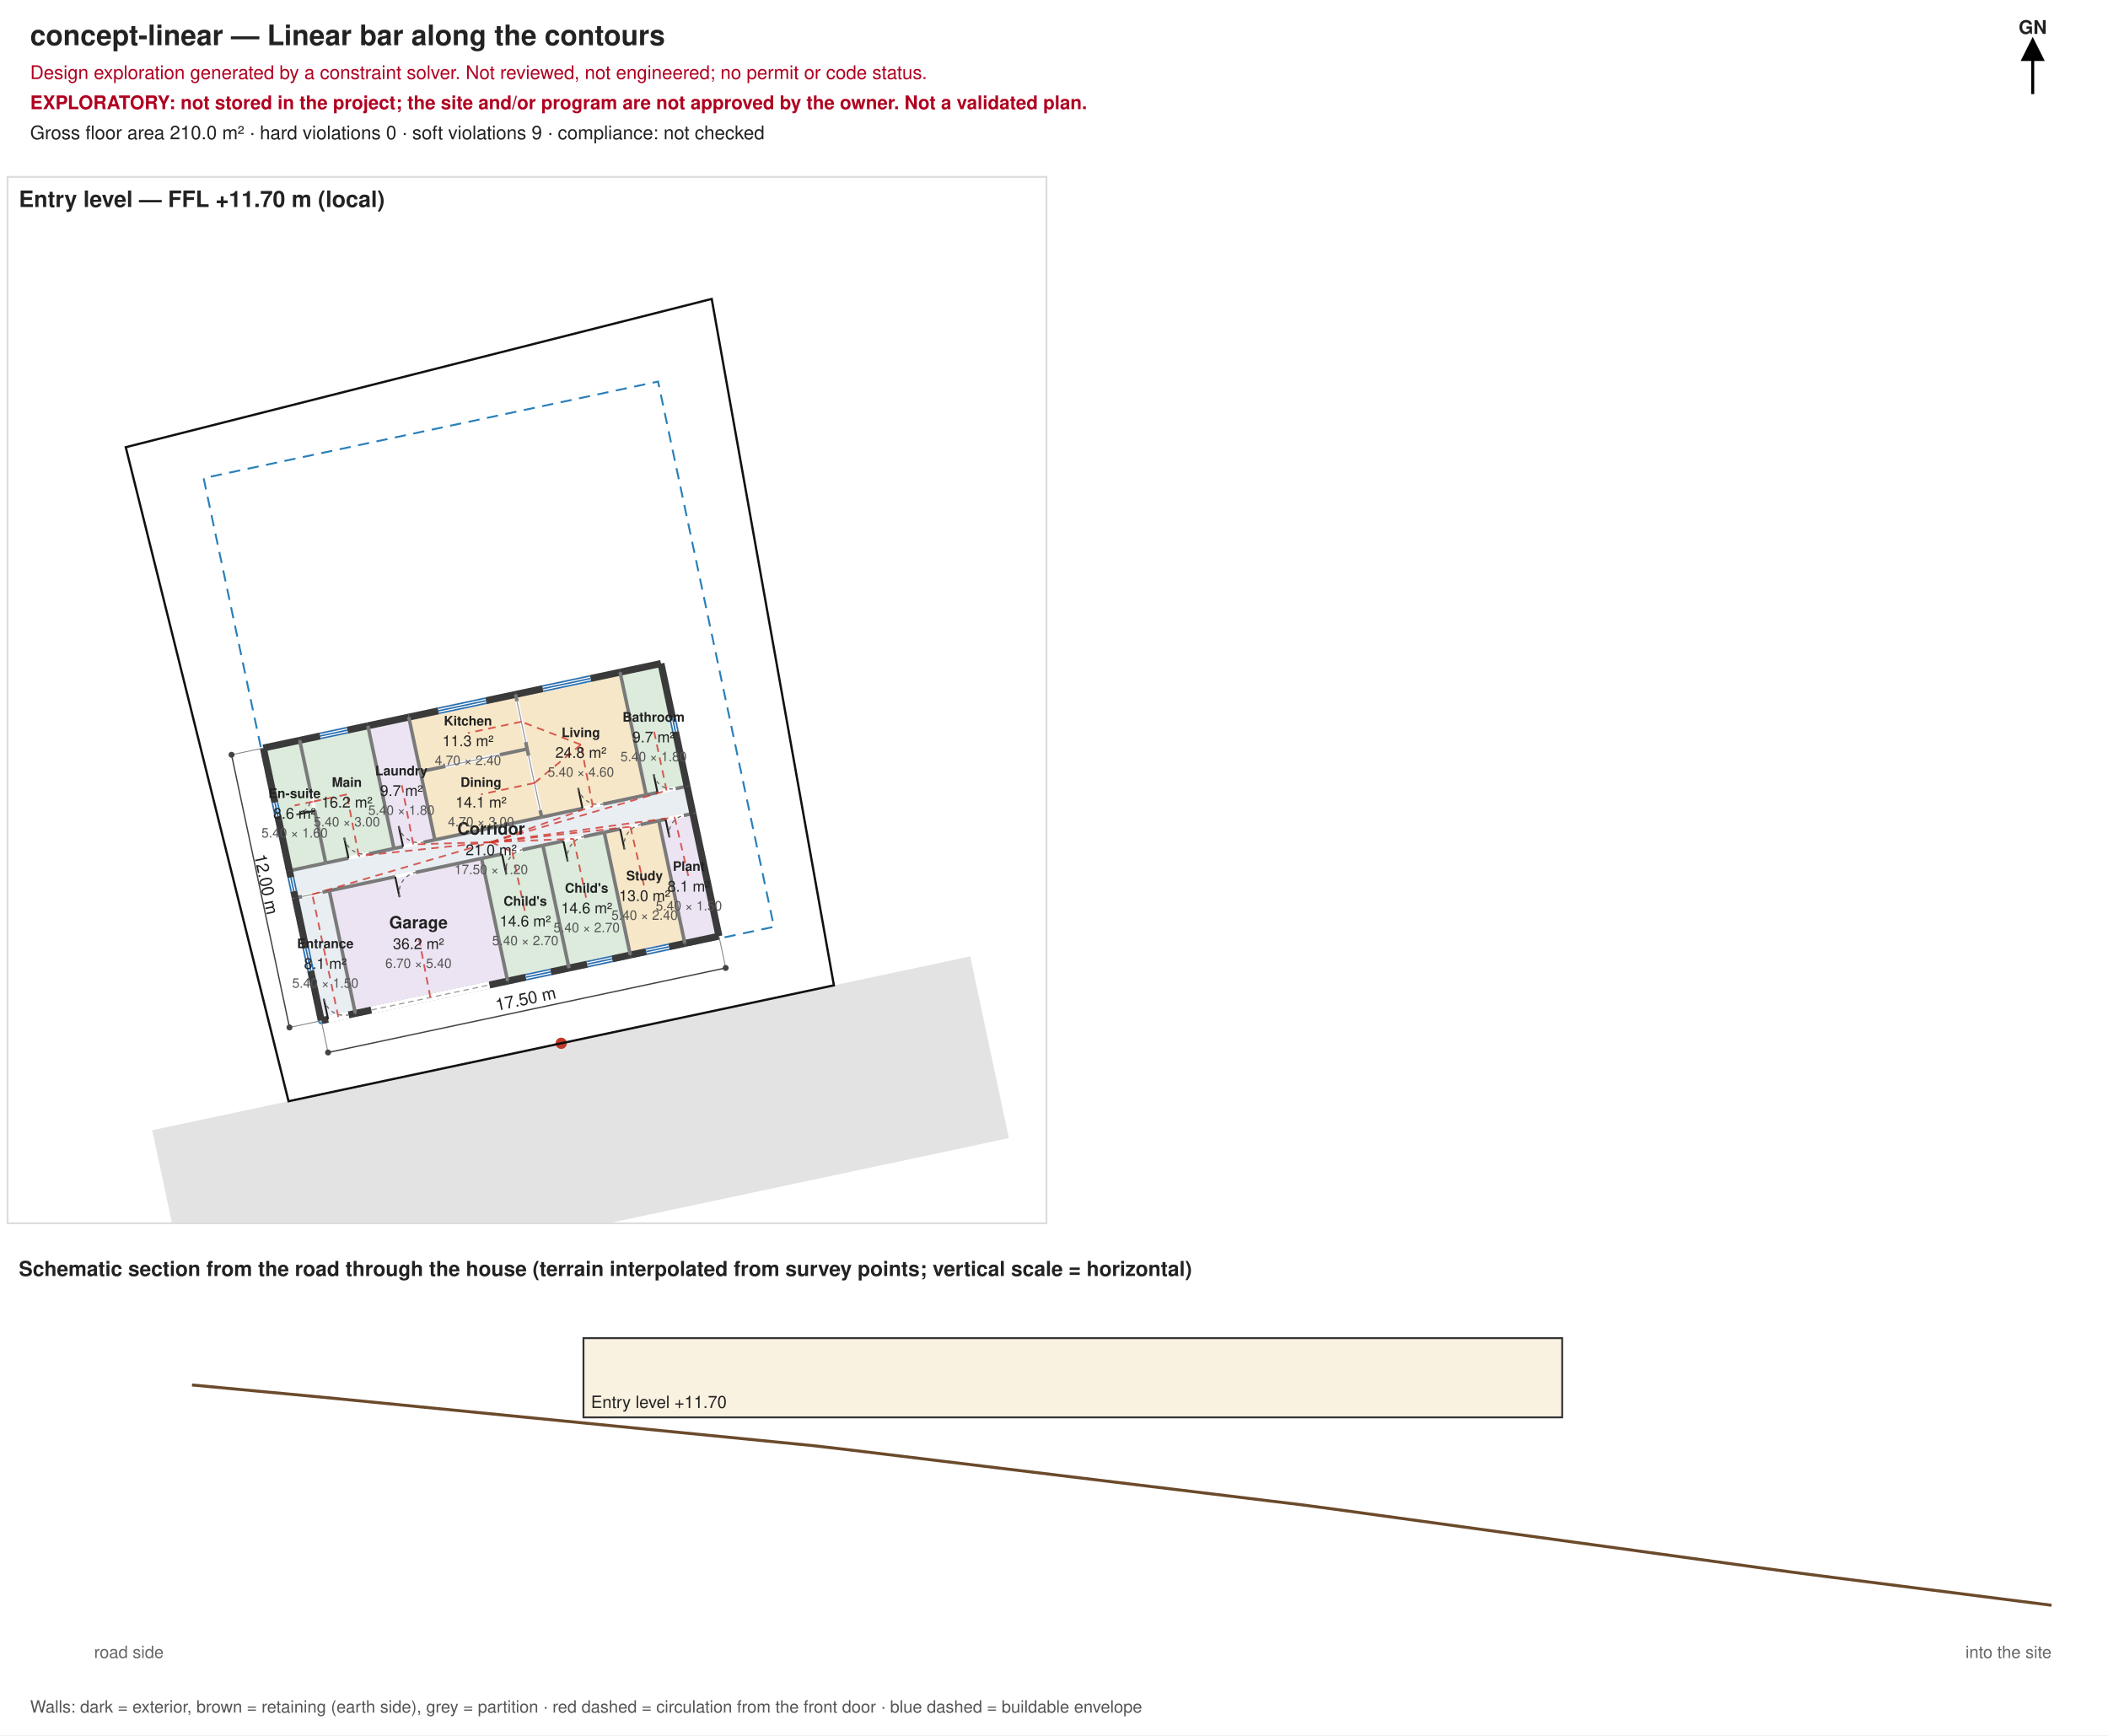
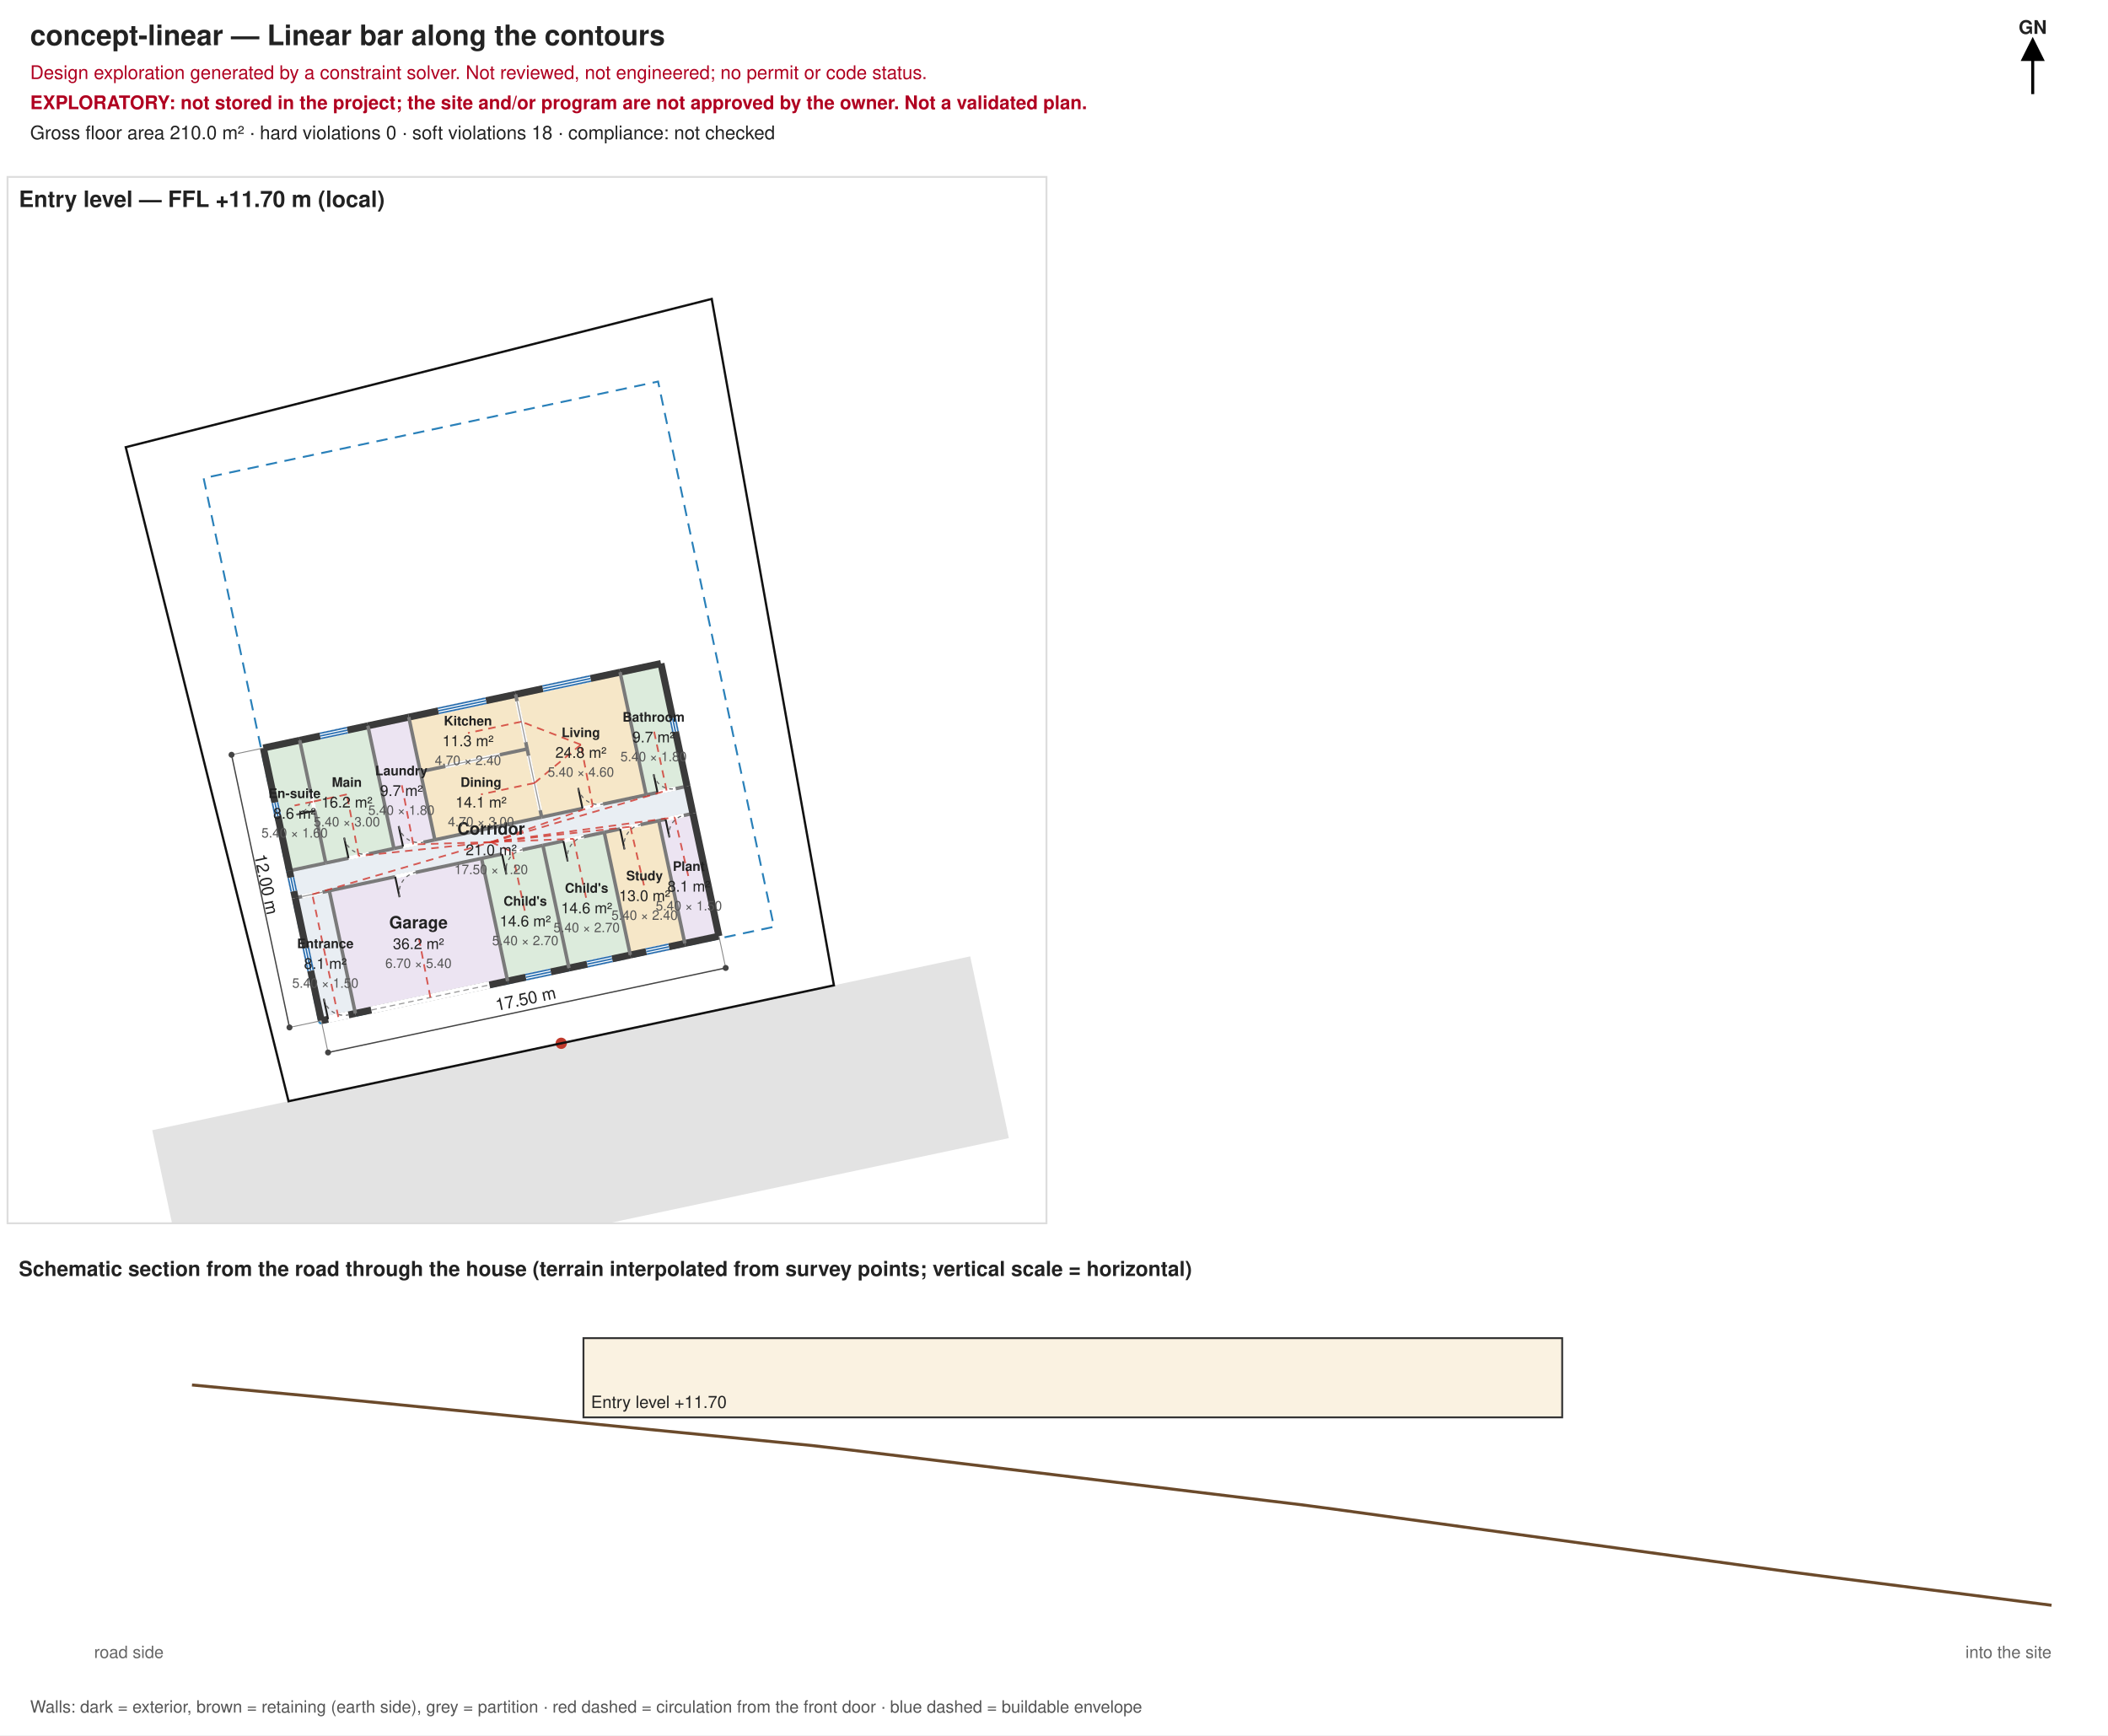
<svg xmlns="http://www.w3.org/2000/svg" width="1120.00" height="922.00" viewBox="0 0 1120.00 922.00" font-family="Helvetica, Arial, sans-serif">
  <defs>
    <marker id="arrow" markerWidth="8" markerHeight="8" refX="4" refY="4" orient="auto">
      <path d="M0,0 L8,4 L0,8 z" fill="#000" />
    </marker>
  </defs>
  <rect width="1120.00" height="922.00" fill="#ffffff" />
  <text x="16.00" y="24.00" font-size="15.00" text-anchor="start" fill="#222" font-weight="bold">concept-linear — Linear bar along the contours</text>
  <text x="16.00" y="42.00" font-size="10.00" text-anchor="start" fill="#b00020" font-weight="normal">Design exploration generated by a constraint solver. Not reviewed, not engineered; no permit or code status.</text>
  <text x="16.00" y="58.00" font-size="10.00" text-anchor="start" fill="#b00020" font-weight="bold">EXPLORATORY: not stored in the project; the site and/or program are not approved by the owner. Not a validated plan.</text>
-   <text x="16.00" y="74.00" font-size="10.00" text-anchor="start" fill="#222" font-weight="normal">Gross floor area 210.0 m² · hard violations 0 · soft violations 9 · compliance: not checked</text>
+   <text x="16.00" y="74.00" font-size="10.00" text-anchor="start" fill="#222" font-weight="normal">Gross floor area 210.0 m² · hard violations 0 · soft violations 18 · compliance: not checked</text>
  <path d="M1080.00,50.00 L1080.00,26.00" stroke="#000" stroke-width="1.6" marker-end="url(#arrow)" />
  <text x="1080.00" y="18.00" font-size="10.00" text-anchor="middle" fill="#222" font-weight="bold">GN</text>
  <clipPath id="clip-lv-entry">
    <rect x="4.00" y="94.00" width="552.00" height="556.00" />
  </clipPath>
  <g id="level-lv-entry" clip-path="url(#clip-lv-entry)">
    <path d="M101.40,697.13 L536.02,604.75 L515.48,508.17 L80.88,600.54 Z" fill="#e3e3e3" stroke="none" />
    <circle cx="298.18" cy="554.36" r="3" fill="#c0392b" />
    <path d="M153.31,585.15 L443.06,523.56 L378.14,158.83 L66.82,237.62 Z" fill="none" stroke="#111" stroke-width="1.2" />
    <path d="M169.77,543.80 L411.21,492.47 L349.63,202.74 L108.18,254.06 Z" fill="none" stroke="#2980b9" stroke-width="1" stroke-dasharray="6,4" />
    <path d="M156.85,477.15 L368.12,432.24 L365.04,417.75 L153.77,462.66 Z" fill="#e9eef3" stroke="none" />
    <path d="M170.71,542.34 L188.82,538.49 L174.96,473.30 L156.85,477.15 Z" fill="#e9eef3" stroke="none" />
    <path d="M231.04,446.24 L287.78,434.17 L280.08,397.96 L223.34,410.02 Z" fill="#f6e7c8" stroke="none" />
    <path d="M223.34,410.02 L280.08,397.96 L273.92,368.98 L217.18,381.04 Z" fill="#f6e7c8" stroke="none" />
    <path d="M287.78,434.17 L343.31,422.37 L329.45,357.18 L273.92,368.98 Z" fill="#f6e7c8" stroke="none" />
    <path d="M153.77,462.66 L173.09,458.55 L159.23,393.36 L139.92,397.47 Z" fill="#dcebdc" stroke="none" />
    <path d="M173.09,458.55 L209.31,450.85 L195.45,385.66 L159.23,393.36 Z" fill="#dcebdc" stroke="none" />
    <path d="M302.30,514.37 L334.90,507.44 L321.04,442.25 L288.44,449.17 Z" fill="#dcebdc" stroke="none" />
    <path d="M269.70,521.29 L302.30,514.37 L288.44,449.17 L255.85,456.10 Z" fill="#dcebdc" stroke="none" />
    <path d="M343.31,422.37 L365.04,417.75 L351.18,352.56 L329.45,357.18 Z" fill="#dcebdc" stroke="none" />
    <path d="M334.90,507.44 L363.87,501.28 L350.01,436.09 L321.04,442.25 Z" fill="#f6e7c8" stroke="none" />
    <path d="M188.82,538.49 L269.70,521.29 L255.85,456.10 L174.96,473.30 Z" fill="#ece4f2" stroke="none" />
    <path d="M209.31,450.85 L231.04,446.24 L217.18,381.04 L195.45,385.66 Z" fill="#ece4f2" stroke="none" />
    <path d="M363.87,501.28 L381.98,497.43 L368.12,432.24 L350.01,436.09 Z" fill="#ece4f2" stroke="none" />
    <path d="M170.33,540.53 L188.43,536.68 L189.20,540.30 L171.10,544.15 Z" fill="#3a3a3a" />
    <path d="M188.43,536.68 L269.32,519.48 L270.09,523.11 L189.20,540.30 Z" fill="#3a3a3a" />
    <path d="M269.32,519.48 L301.91,512.56 L302.68,516.18 L270.09,523.11 Z" fill="#3a3a3a" />
    <path d="M301.91,512.56 L334.51,505.63 L335.28,509.25 L302.68,516.18 Z" fill="#3a3a3a" />
    <path d="M334.51,505.63 L363.48,499.47 L364.25,503.09 L335.28,509.25 Z" fill="#3a3a3a" />
    <path d="M363.48,499.47 L381.59,495.62 L382.36,499.24 L364.25,503.09 Z" fill="#3a3a3a" />
    <path d="M156.66,476.24 L174.77,472.39 L175.15,474.20 L157.05,478.05 Z" fill="#7a7a7a" />
    <path d="M174.77,472.39 L255.65,455.20 L256.04,457.01 L175.15,474.20 Z" fill="#7a7a7a" />
    <path d="M255.65,455.20 L288.25,448.27 L288.64,450.08 L256.04,457.01 Z" fill="#7a7a7a" />
    <path d="M288.25,448.27 L320.85,441.34 L321.23,443.15 L288.64,450.08 Z" fill="#7a7a7a" />
    <path d="M320.85,441.34 L349.82,435.18 L350.20,436.99 L321.23,443.15 Z" fill="#7a7a7a" />
    <path d="M349.82,435.18 L367.93,431.33 L368.31,433.14 L350.20,436.99 Z" fill="#7a7a7a" />
    <path d="M153.58,461.75 L172.90,457.65 L173.28,459.46 L153.97,463.56 Z" fill="#7a7a7a" />
    <path d="M172.90,457.65 L209.11,449.95 L209.50,451.76 L173.28,459.46 Z" fill="#7a7a7a" />
    <path d="M209.11,449.95 L230.85,445.33 L231.23,447.14 L209.50,451.76 Z" fill="#7a7a7a" />
    <path d="M230.85,445.33 L287.59,433.27 L287.97,435.08 L231.23,447.14 Z" fill="#7a7a7a" />
    <path d="M287.59,433.27 L343.12,421.47 L343.50,423.28 L287.97,435.08 Z" fill="#7a7a7a" />
    <path d="M343.12,421.47 L364.85,416.85 L365.23,418.66 L343.50,423.28 Z" fill="#7a7a7a" />
    <path d="M223.15,409.11 L279.89,397.05 L280.27,398.86 L223.53,410.92 Z" fill="#7a7a7a" />
    <path d="M139.53,395.66 L158.85,391.55 L159.62,395.17 L140.30,399.28 Z" fill="#3a3a3a" />
    <path d="M158.85,391.55 L195.07,383.85 L195.84,387.47 L159.62,395.17 Z" fill="#3a3a3a" />
    <path d="M195.07,383.85 L216.80,379.23 L217.57,382.86 L195.84,387.47 Z" fill="#3a3a3a" />
    <path d="M216.80,379.23 L273.54,367.17 L274.31,370.79 L217.57,382.86 Z" fill="#3a3a3a" />
    <path d="M273.54,367.17 L329.07,355.37 L329.84,358.99 L274.31,370.79 Z" fill="#3a3a3a" />
    <path d="M329.07,355.37 L350.80,350.75 L351.57,354.37 L329.84,358.99 Z" fill="#3a3a3a" />
    <path d="M168.90,542.72 L155.04,477.53 L158.66,476.76 L172.52,541.95 Z" fill="#3a3a3a" />
    <path d="M155.04,477.53 L151.96,463.04 L155.59,462.27 L158.66,476.76 Z" fill="#3a3a3a" />
    <path d="M151.96,463.04 L138.11,397.85 L141.73,397.08 L155.59,462.27 Z" fill="#3a3a3a" />
    <path d="M187.91,538.68 L174.06,473.49 L175.87,473.10 L189.72,538.29 Z" fill="#7a7a7a" />
    <path d="M172.18,458.75 L158.33,393.55 L160.14,393.17 L174.00,458.36 Z" fill="#7a7a7a" />
    <path d="M208.40,451.05 L194.55,385.86 L196.36,385.47 L210.21,450.66 Z" fill="#7a7a7a" />
    <path d="M230.13,446.43 L222.43,410.21 L224.24,409.83 L231.94,446.04 Z" fill="#7a7a7a" />
    <path d="M222.43,410.21 L216.28,381.24 L218.09,380.85 L224.24,409.83 Z" fill="#7a7a7a" />
    <path d="M268.80,521.49 L254.94,456.30 L256.75,455.91 L270.61,521.10 Z" fill="#7a7a7a" />
    <path d="M301.39,514.56 L287.54,449.37 L289.35,448.98 L303.21,514.17 Z" fill="#7a7a7a" />
    <path d="M286.87,434.37 L279.17,398.15 L280.99,397.77 L288.68,433.98 Z" fill="#7a7a7a" />
    <path d="M279.17,398.15 L273.02,369.18 L274.83,368.79 L280.99,397.77 Z" fill="#7a7a7a" />
    <path d="M333.99,507.63 L320.13,442.44 L321.94,442.05 L335.80,507.25 Z" fill="#7a7a7a" />
    <path d="M342.41,422.56 L328.55,357.37 L330.36,356.99 L344.22,422.18 Z" fill="#7a7a7a" />
    <path d="M362.96,501.47 L349.11,436.28 L350.92,435.90 L364.77,501.09 Z" fill="#7a7a7a" />
    <path d="M380.17,497.81 L366.31,432.62 L369.93,431.85 L383.79,497.04 Z" fill="#3a3a3a" />
    <path d="M366.31,432.62 L363.23,418.14 L366.85,417.37 L369.93,431.85 Z" fill="#3a3a3a" />
    <path d="M363.23,418.14 L349.37,352.95 L353.00,352.18 L366.85,417.37 Z" fill="#3a3a3a" />
    <path d="M173.92,539.63 L184.79,537.33 L185.61,541.19 L174.74,543.50 Z" fill="#ffffff" stroke="none" />
    <path d="M174.33,541.57 L172.02,530.70" stroke="#222" stroke-width="1" />
    <path d="M172.02,530.70 A11.11,11.11 0 0 0 185.20,539.26" fill="none" stroke="#666" stroke-width="0.6" stroke-dasharray="2,2" />
    <path d="M160.26,475.35 L171.12,473.04 L171.56,475.09 L160.69,477.40 Z" fill="#ffffff" stroke="none" />
    <path d="M160.48,476.38 L171.34,474.07" stroke="#999" stroke-width="0.6" />
    <path d="M309.29,428.53 L320.16,426.22 L320.59,428.27 L309.73,430.58 Z" fill="#ffffff" stroke="none" />
    <path d="M309.51,429.56 L307.20,418.69" stroke="#222" stroke-width="1" />
    <path d="M307.20,418.69 A11.11,11.11 0 0 0 320.37,427.25" fill="none" stroke="#666" stroke-width="0.6" stroke-dasharray="2,2" />
    <path d="M278.28,394.55 L273.66,372.82 L275.72,372.39 L280.34,394.12 Z" fill="#ffffff" stroke="none" />
    <path d="M279.31,394.34 L274.69,372.61" stroke="#999" stroke-width="0.6" />
    <path d="M285.98,430.77 L279.82,401.80 L281.88,401.36 L288.03,430.33 Z" fill="#ffffff" stroke="none" />
    <path d="M287.01,430.55 L280.85,401.58" stroke="#999" stroke-width="0.6" />
    <path d="M236.40,406.17 L265.37,400.01 L265.81,402.06 L236.84,408.22 Z" fill="#ffffff" stroke="none" />
    <path d="M236.62,407.20 L265.59,401.04" stroke="#999" stroke-width="0.6" />
    <path d="M184.94,454.96 L195.81,452.65 L196.25,454.70 L185.38,457.01 Z" fill="#ffffff" stroke="none" />
    <path d="M185.16,455.99 L182.85,445.12" stroke="#222" stroke-width="1" />
    <path d="M182.85,445.12 A11.11,11.11 0 0 0 196.03,453.68" fill="none" stroke="#666" stroke-width="0.6" stroke-dasharray="2,2" />
    <path d="M166.16,431.00 L164.11,421.35 L166.16,420.91 L168.21,430.57 Z" fill="#ffffff" stroke="none" />
    <path d="M167.19,430.79 L157.53,432.84" stroke="#222" stroke-width="1" />
    <path d="M157.53,432.84 A9.87,9.87 0 0 0 165.14,421.13" fill="none" stroke="#666" stroke-width="0.6" stroke-dasharray="2,2" />
    <path d="M299.09,445.84 L309.95,443.53 L310.39,445.58 L299.53,447.89 Z" fill="#ffffff" stroke="none" />
    <path d="M299.31,446.87 L301.62,457.73" stroke="#222" stroke-width="1" />
    <path d="M301.62,457.73 A11.11,11.11 0 0 1 310.17,444.56" fill="none" stroke="#666" stroke-width="0.6" stroke-dasharray="2,2" />
    <path d="M266.49,452.77 L277.36,450.46 L277.80,452.51 L266.93,454.82 Z" fill="#ffffff" stroke="none" />
    <path d="M266.71,453.79 L269.02,464.66" stroke="#222" stroke-width="1" />
    <path d="M269.02,464.66 A11.11,11.11 0 0 1 277.58,451.48" fill="none" stroke="#666" stroke-width="0.6" stroke-dasharray="2,2" />
    <path d="M349.13,420.06 L358.79,418.01 L359.22,420.06 L349.57,422.11 Z" fill="#ffffff" stroke="none" />
    <path d="M349.35,421.09 L347.29,411.43" stroke="#222" stroke-width="1" />
    <path d="M347.29,411.43 A9.87,9.87 0 0 0 359.01,419.03" fill="none" stroke="#666" stroke-width="0.6" stroke-dasharray="2,2" />
    <path d="M329.27,439.42 L340.14,437.11 L340.57,439.17 L329.71,441.48 Z" fill="#ffffff" stroke="none" />
    <path d="M329.49,440.45 L331.80,451.32" stroke="#222" stroke-width="1" />
    <path d="M331.80,451.32 A11.11,11.11 0 0 1 340.35,438.14" fill="none" stroke="#666" stroke-width="0.6" stroke-dasharray="2,2" />
    <path d="M209.75,464.83 L220.62,462.52 L221.06,464.57 L210.19,466.88 Z" fill="#ffffff" stroke="none" />
    <path d="M209.97,465.85 L212.28,476.72" stroke="#222" stroke-width="1" />
    <path d="M212.28,476.72 A11.11,11.11 0 0 1 220.84,463.54" fill="none" stroke="#666" stroke-width="0.6" stroke-dasharray="2,2" />
    <path d="M196.86,534.76 L259.64,521.42 L260.46,525.28 L197.68,538.62 Z" fill="#ffffff" stroke="none" />
    <path d="M197.27,536.69 L260.05,523.35" stroke="#999" stroke-width="0.6" stroke-dasharray="3,2" />
    <path d="M213.92,448.80 L224.78,446.49 L225.22,448.54 L214.35,450.85 Z" fill="#ffffff" stroke="none" />
    <path d="M214.14,449.83 L211.83,438.96" stroke="#222" stroke-width="1" />
    <path d="M211.83,438.96 A11.11,11.11 0 0 0 225.00,447.52" fill="none" stroke="#666" stroke-width="0.6" stroke-dasharray="2,2" />
    <path d="M353.42,434.29 L363.07,432.24 L363.51,434.29 L353.85,436.34 Z" fill="#ffffff" stroke="none" />
    <path d="M353.63,435.32 L355.69,444.98" stroke="#222" stroke-width="1" />
    <path d="M355.69,444.98 A9.87,9.87 0 0 1 363.29,433.27" fill="none" stroke="#666" stroke-width="0.6" stroke-dasharray="2,2" />
    <path d="M154.15,473.93 L152.61,466.69 L156.48,465.87 L158.02,473.11 Z" fill="#ffffff" stroke="none" />
    <path d="M157.44,473.24 L155.90,465.99" stroke="#2a6fb0" stroke-width="0.8" />
    <path d="M156.08,473.52 L154.54,466.28" stroke="#2a6fb0" stroke-width="0.8" />
    <path d="M154.73,473.81 L153.19,466.57" stroke="#2a6fb0" stroke-width="0.8" />
    <path d="M163.13,516.19 L160.57,504.12 L164.43,503.29 L167.00,515.37 Z" fill="#ffffff" stroke="none" />
    <path d="M166.42,515.49 L163.85,503.42" stroke="#2a6fb0" stroke-width="0.8" />
    <path d="M165.07,515.78 L162.50,503.70" stroke="#2a6fb0" stroke-width="0.8" />
    <path d="M163.71,516.06 L161.15,503.99" stroke="#2a6fb0" stroke-width="0.8" />
    <path d="M232.46,375.78 L257.82,370.39 L258.64,374.25 L233.29,379.64 Z" fill="#ffffff" stroke="none" />
    <path d="M233.16,379.06 L258.51,373.67" stroke="#2a6fb0" stroke-width="0.8" />
    <path d="M232.87,377.71 L258.23,372.32" stroke="#2a6fb0" stroke-width="0.8" />
    <path d="M232.59,376.36 L257.94,370.97" stroke="#2a6fb0" stroke-width="0.8" />
    <path d="M288.00,363.97 L313.35,358.58 L314.17,362.45 L288.82,367.84 Z" fill="#ffffff" stroke="none" />
    <path d="M288.70,367.26 L314.05,361.87" stroke="#2a6fb0" stroke-width="0.8" />
    <path d="M288.41,365.90 L313.76,360.52" stroke="#2a6fb0" stroke-width="0.8" />
    <path d="M288.12,364.55 L313.47,359.16" stroke="#2a6fb0" stroke-width="0.8" />
    <path d="M145.68,434.10 L144.14,426.85 L148.01,426.03 L149.55,433.27 Z" fill="#ffffff" stroke="none" />
    <path d="M148.97,433.40 L147.43,426.15" stroke="#2a6fb0" stroke-width="0.8" />
    <path d="M147.62,433.68 L146.08,426.44" stroke="#2a6fb0" stroke-width="0.8" />
    <path d="M146.26,433.97 L144.72,426.73" stroke="#2a6fb0" stroke-width="0.8" />
    <path d="M169.69,389.12 L184.17,386.04 L185.00,389.90 L170.51,392.98 Z" fill="#ffffff" stroke="none" />
    <path d="M170.39,392.40 L184.87,389.32" stroke="#2a6fb0" stroke-width="0.8" />
    <path d="M170.10,391.05 L184.59,387.97" stroke="#2a6fb0" stroke-width="0.8" />
    <path d="M169.81,389.70 L184.30,386.62" stroke="#2a6fb0" stroke-width="0.8" />
    <path d="M311.55,510.38 L324.83,507.56 L325.65,511.42 L312.37,514.24 Z" fill="#ffffff" stroke="none" />
    <path d="M312.24,513.67 L325.52,510.84" stroke="#2a6fb0" stroke-width="0.8" />
    <path d="M311.96,512.31 L325.24,509.49" stroke="#2a6fb0" stroke-width="0.8" />
    <path d="M311.67,510.96 L324.95,508.14" stroke="#2a6fb0" stroke-width="0.8" />
    <path d="M278.95,517.31 L292.23,514.49 L293.05,518.35 L279.77,521.17 Z" fill="#ffffff" stroke="none" />
    <path d="M279.65,520.59 L292.93,517.77" stroke="#2a6fb0" stroke-width="0.8" />
    <path d="M279.36,519.24 L292.64,516.42" stroke="#2a6fb0" stroke-width="0.8" />
    <path d="M279.07,517.89 L292.35,515.07" stroke="#2a6fb0" stroke-width="0.8" />
    <path d="M356.95,389.19 L355.41,381.95 L359.27,381.12 L360.81,388.37 Z" fill="#ffffff" stroke="none" />
    <path d="M360.23,388.49 L358.70,381.25" stroke="#2a6fb0" stroke-width="0.8" />
    <path d="M358.88,388.78 L357.34,381.53" stroke="#2a6fb0" stroke-width="0.8" />
    <path d="M357.53,389.07 L355.99,381.82" stroke="#2a6fb0" stroke-width="0.8" />
    <path d="M342.94,503.71 L355.01,501.14 L355.83,505.01 L343.76,507.57 Z" fill="#ffffff" stroke="none" />
    <path d="M343.63,506.99 L355.71,504.43" stroke="#2a6fb0" stroke-width="0.8" />
    <path d="M343.35,505.64 L355.42,503.08" stroke="#2a6fb0" stroke-width="0.8" />
    <path d="M343.06,504.29 L355.13,501.72" stroke="#2a6fb0" stroke-width="0.8" />
    <path d="M179.76,540.41 L172.84,507.82" stroke="#d0342c" stroke-width="0.9" stroke-dasharray="4,3" fill="none" opacity="0.8" />
    <path d="M228.66,530.02 L222.33,497.30" stroke="#d0342c" stroke-width="0.9" stroke-dasharray="4,3" fill="none" opacity="0.8" />
    <path d="M165.91,475.22 L260.95,447.45" stroke="#d0342c" stroke-width="0.9" stroke-dasharray="4,3" fill="none" opacity="0.8" />
    <path d="M172.84,507.82 L165.91,475.22" stroke="#d0342c" stroke-width="0.9" stroke-dasharray="4,3" fill="none" opacity="0.8" />
    <path d="M354.18,420.06 L347.25,387.47" stroke="#d0342c" stroke-width="0.9" stroke-dasharray="4,3" fill="none" opacity="0.8" />
    <path d="M260.95,447.45 L354.18,420.06" stroke="#d0342c" stroke-width="0.9" stroke-dasharray="4,3" fill="none" opacity="0.8" />
    <path d="M304.74,445.71 L311.67,478.31" stroke="#d0342c" stroke-width="0.9" stroke-dasharray="4,3" fill="none" opacity="0.8" />
    <path d="M260.95,447.45 L304.74,445.71" stroke="#d0342c" stroke-width="0.9" stroke-dasharray="4,3" fill="none" opacity="0.8" />
    <path d="M272.15,452.64 L279.07,485.23" stroke="#d0342c" stroke-width="0.9" stroke-dasharray="4,3" fill="none" opacity="0.8" />
    <path d="M260.95,447.45 L272.15,452.64" stroke="#d0342c" stroke-width="0.9" stroke-dasharray="4,3" fill="none" opacity="0.8" />
    <path d="M190.60,454.83 L184.27,422.11" stroke="#d0342c" stroke-width="0.9" stroke-dasharray="4,3" fill="none" opacity="0.8" />
    <path d="M260.95,447.45 L190.60,454.83" stroke="#d0342c" stroke-width="0.9" stroke-dasharray="4,3" fill="none" opacity="0.8" />
    <path d="M219.57,448.67 L213.24,415.95" stroke="#d0342c" stroke-width="0.9" stroke-dasharray="4,3" fill="none" opacity="0.8" />
    <path d="M260.95,447.45 L219.57,448.67" stroke="#d0342c" stroke-width="0.9" stroke-dasharray="4,3" fill="none" opacity="0.8" />
    <path d="M314.94,428.40 L308.62,395.68" stroke="#d0342c" stroke-width="0.9" stroke-dasharray="4,3" fill="none" opacity="0.8" />
    <path d="M260.95,447.45 L314.94,428.40" stroke="#d0342c" stroke-width="0.9" stroke-dasharray="4,3" fill="none" opacity="0.8" />
    <path d="M358.46,434.29 L365.99,466.76" stroke="#d0342c" stroke-width="0.9" stroke-dasharray="4,3" fill="none" opacity="0.8" />
    <path d="M260.95,447.45 L358.46,434.29" stroke="#d0342c" stroke-width="0.9" stroke-dasharray="4,3" fill="none" opacity="0.8" />
    <path d="M334.92,439.30 L342.45,471.76" stroke="#d0342c" stroke-width="0.9" stroke-dasharray="4,3" fill="none" opacity="0.8" />
    <path d="M260.95,447.45 L334.92,439.30" stroke="#d0342c" stroke-width="0.9" stroke-dasharray="4,3" fill="none" opacity="0.8" />
    <path d="M166.16,425.96 L156.50,428.01" stroke="#d0342c" stroke-width="0.9" stroke-dasharray="4,3" fill="none" opacity="0.8" />
    <path d="M184.27,422.11 L166.16,425.96" stroke="#d0342c" stroke-width="0.9" stroke-dasharray="4,3" fill="none" opacity="0.8" />
    <path d="M283.93,416.07 L255.56,422.10" stroke="#d0342c" stroke-width="0.9" stroke-dasharray="4,3" fill="none" opacity="0.8" />
    <path d="M308.62,395.68 L283.93,416.07" stroke="#d0342c" stroke-width="0.9" stroke-dasharray="4,3" fill="none" opacity="0.8" />
    <path d="M277.00,383.47 L248.63,389.50" stroke="#d0342c" stroke-width="0.9" stroke-dasharray="4,3" fill="none" opacity="0.8" />
    <path d="M308.62,395.68 L277.00,383.47" stroke="#d0342c" stroke-width="0.9" stroke-dasharray="4,3" fill="none" opacity="0.8" />
    <text x="260.95" y="443.45" font-size="9.00" text-anchor="middle" fill="#222" font-weight="bold">Corridor</text>
    <text x="260.95" y="454.45" font-size="8.00" text-anchor="middle" fill="#222" font-weight="normal">21.0 m²</text>
    <text x="260.95" y="464.45" font-size="7.00" text-anchor="middle" fill="#555" font-weight="normal">17.50 × 1.20</text>
    <text x="172.84" y="503.82" font-size="7.00" text-anchor="middle" fill="#222" font-weight="bold">Entrance</text>
    <text x="172.84" y="514.82" font-size="8.00" text-anchor="middle" fill="#222" font-weight="normal">8.1 m²</text>
    <text x="172.84" y="524.82" font-size="7.00" text-anchor="middle" fill="#555" font-weight="normal">5.40 × 1.50</text>
    <text x="255.56" y="418.10" font-size="7.00" text-anchor="middle" fill="#222" font-weight="bold">Dining</text>
    <text x="255.56" y="429.10" font-size="8.00" text-anchor="middle" fill="#222" font-weight="normal">14.1 m²</text>
    <text x="255.56" y="439.10" font-size="7.00" text-anchor="middle" fill="#555" font-weight="normal">4.70 × 3.00</text>
    <text x="248.63" y="385.50" font-size="7.00" text-anchor="middle" fill="#222" font-weight="bold">Kitchen</text>
    <text x="248.63" y="396.50" font-size="8.00" text-anchor="middle" fill="#222" font-weight="normal">11.3 m²</text>
    <text x="248.63" y="406.50" font-size="7.00" text-anchor="middle" fill="#555" font-weight="normal">4.70 × 2.40</text>
    <text x="308.62" y="391.68" font-size="7.00" text-anchor="middle" fill="#222" font-weight="bold">Living</text>
    <text x="308.62" y="402.68" font-size="8.00" text-anchor="middle" fill="#222" font-weight="normal">24.8 m²</text>
    <text x="308.62" y="412.68" font-size="7.00" text-anchor="middle" fill="#555" font-weight="normal">5.40 × 4.60</text>
    <text x="156.50" y="424.01" font-size="7.00" text-anchor="middle" fill="#222" font-weight="bold">En-suite</text>
    <text x="156.50" y="435.01" font-size="8.00" text-anchor="middle" fill="#222" font-weight="normal">8.6 m²</text>
    <text x="156.50" y="445.01" font-size="7.00" text-anchor="middle" fill="#555" font-weight="normal">5.40 × 1.60</text>
    <text x="184.27" y="418.11" font-size="7.00" text-anchor="middle" fill="#222" font-weight="bold">Main</text>
    <text x="184.27" y="429.11" font-size="8.00" text-anchor="middle" fill="#222" font-weight="normal">16.2 m²</text>
    <text x="184.27" y="439.11" font-size="7.00" text-anchor="middle" fill="#555" font-weight="normal">5.40 × 3.00</text>
    <text x="311.67" y="474.31" font-size="7.00" text-anchor="middle" fill="#222" font-weight="bold">Child's</text>
    <text x="311.67" y="485.31" font-size="8.00" text-anchor="middle" fill="#222" font-weight="normal">14.6 m²</text>
    <text x="311.67" y="495.31" font-size="7.00" text-anchor="middle" fill="#555" font-weight="normal">5.40 × 2.70</text>
    <text x="279.07" y="481.23" font-size="7.00" text-anchor="middle" fill="#222" font-weight="bold">Child's</text>
    <text x="279.07" y="492.23" font-size="8.00" text-anchor="middle" fill="#222" font-weight="normal">14.6 m²</text>
    <text x="279.07" y="502.23" font-size="7.00" text-anchor="middle" fill="#555" font-weight="normal">5.40 × 2.70</text>
    <text x="347.25" y="383.47" font-size="7.00" text-anchor="middle" fill="#222" font-weight="bold">Bathroom</text>
    <text x="347.25" y="394.47" font-size="8.00" text-anchor="middle" fill="#222" font-weight="normal">9.7 m²</text>
    <text x="347.25" y="404.47" font-size="7.00" text-anchor="middle" fill="#555" font-weight="normal">5.40 × 1.80</text>
    <text x="342.45" y="467.76" font-size="7.00" text-anchor="middle" fill="#222" font-weight="bold">Study</text>
    <text x="342.45" y="478.76" font-size="8.00" text-anchor="middle" fill="#222" font-weight="normal">13.0 m²</text>
    <text x="342.45" y="488.76" font-size="7.00" text-anchor="middle" fill="#555" font-weight="normal">5.40 × 2.40</text>
    <text x="222.33" y="493.30" font-size="9.00" text-anchor="middle" fill="#222" font-weight="bold">Garage</text>
    <text x="222.33" y="504.30" font-size="8.00" text-anchor="middle" fill="#222" font-weight="normal">36.2 m²</text>
    <text x="222.33" y="514.30" font-size="7.00" text-anchor="middle" fill="#555" font-weight="normal">6.70 × 5.40</text>
    <text x="213.24" y="411.95" font-size="7.00" text-anchor="middle" fill="#222" font-weight="bold">Laundry</text>
    <text x="213.24" y="422.95" font-size="8.00" text-anchor="middle" fill="#222" font-weight="normal">9.7 m²</text>
    <text x="213.24" y="432.95" font-size="7.00" text-anchor="middle" fill="#555" font-weight="normal">5.40 × 1.80</text>
    <text x="365.99" y="462.76" font-size="7.00" text-anchor="middle" fill="#222" font-weight="bold">Plant</text>
    <text x="365.99" y="473.76" font-size="8.00" text-anchor="middle" fill="#222" font-weight="normal">8.1 m²</text>
    <text x="365.99" y="483.76" font-size="7.00" text-anchor="middle" fill="#555" font-weight="normal">5.40 × 1.50</text>
    <path d="M385.57,514.33 L174.30,559.24" stroke="#444" stroke-width="0.7" />
    <path d="M381.98,497.43 L385.57,514.33" stroke="#888" stroke-width="0.5" />
    <circle cx="385.57" cy="514.33" r="1.6" fill="#444" />
    <path d="M170.71,542.34 L174.30,559.24" stroke="#888" stroke-width="0.5" />
    <circle cx="174.30" cy="559.24" r="1.6" fill="#444" />
    <text x="279.94" y="533.78" font-size="9.00" text-anchor="middle" fill="#222" font-weight="normal" transform="rotate(348.00 279.94 533.78)">17.50 m</text>
    <path d="M153.81,545.93 L123.02,401.06" stroke="#444" stroke-width="0.7" />
    <path d="M170.71,542.34 L153.81,545.93" stroke="#888" stroke-width="0.5" />
    <circle cx="153.81" cy="545.93" r="1.6" fill="#444" />
    <path d="M139.92,397.47 L123.02,401.06" stroke="#888" stroke-width="0.5" />
    <circle cx="123.02" cy="401.06" r="1.6" fill="#444" />
    <text x="138.41" y="470.49" font-size="9.00" text-anchor="middle" fill="#222" font-weight="normal" transform="rotate(78.00 138.41 470.49)">12.00 m</text>
    <text x="10.00" y="110.00" font-size="12.00" text-anchor="start" fill="#222" font-weight="bold">Entry level — FFL +11.70 m (local)</text>
  </g>
  <rect x="4.00" y="94.00" width="552.00" height="556.00" fill="none" stroke="#ddd" />
  <g id="section">
    <text x="10.00" y="678.00" font-size="11.00" text-anchor="start" fill="#222" font-weight="bold">Schematic section from the road through the house (terrain interpolated from survey points; vertical scale = horizontal)</text>
    <polyline points="102.00,735.91 119.33,737.54 136.67,739.17 154.00,740.79 171.33,742.42 188.67,744.11 206.00,745.82 223.33,747.54 240.67,749.25 258.00,750.96 275.33,752.67 292.67,754.38 310.00,756.09 327.33,757.81 344.67,759.52 362.00,761.23 379.33,762.94 396.67,764.65 414.00,766.37 431.33,768.08 448.67,770.08 466.00,772.19 483.33,774.29 500.67,776.40 518.00,778.50 535.33,780.61 552.67,782.71 570.00,784.82 587.33,786.92 604.67,789.03 622.00,791.13 639.33,793.24 656.67,795.34 674.00,797.45 691.33,799.55 708.67,801.87 726.00,804.25 743.33,806.64 760.67,809.02 778.00,811.41 795.33,813.79 812.67,816.18 830.00,818.56 847.33,820.95 864.67,823.33 882.00,825.72 899.33,828.10 916.67,830.49 934.00,832.88 951.33,835.26 968.67,837.51 986.00,839.72 1003.33,841.93 1020.67,844.14 1038.00,846.34 1055.33,848.55 1072.67,850.76 1090.00,852.97" fill="none" stroke="#6b4a2b" stroke-width="1.6" />
    <rect x="310.00" y="711.03" width="520.01" height="42.10" fill="#f6e7c8" fill-opacity="0.55" stroke="#333" stroke-width="1" />
    <text x="314.00" y="748.13" font-size="9.00" text-anchor="start" fill="#222" font-weight="normal">Entry level +11.70</text>
    <text x="50.00" y="881.00" font-size="9.00" text-anchor="start" fill="#666" font-weight="normal">road side</text>
    <text x="1090.00" y="881.00" font-size="9.00" text-anchor="end" fill="#666" font-weight="normal">into the site</text>
  </g>
  <text x="16.00" y="910.00" font-size="9.00" text-anchor="start" fill="#555" font-weight="normal">Walls: dark = exterior, brown = retaining (earth side), grey = partition · red dashed = circulation from the front door · blue dashed = buildable envelope</text>
</svg>
